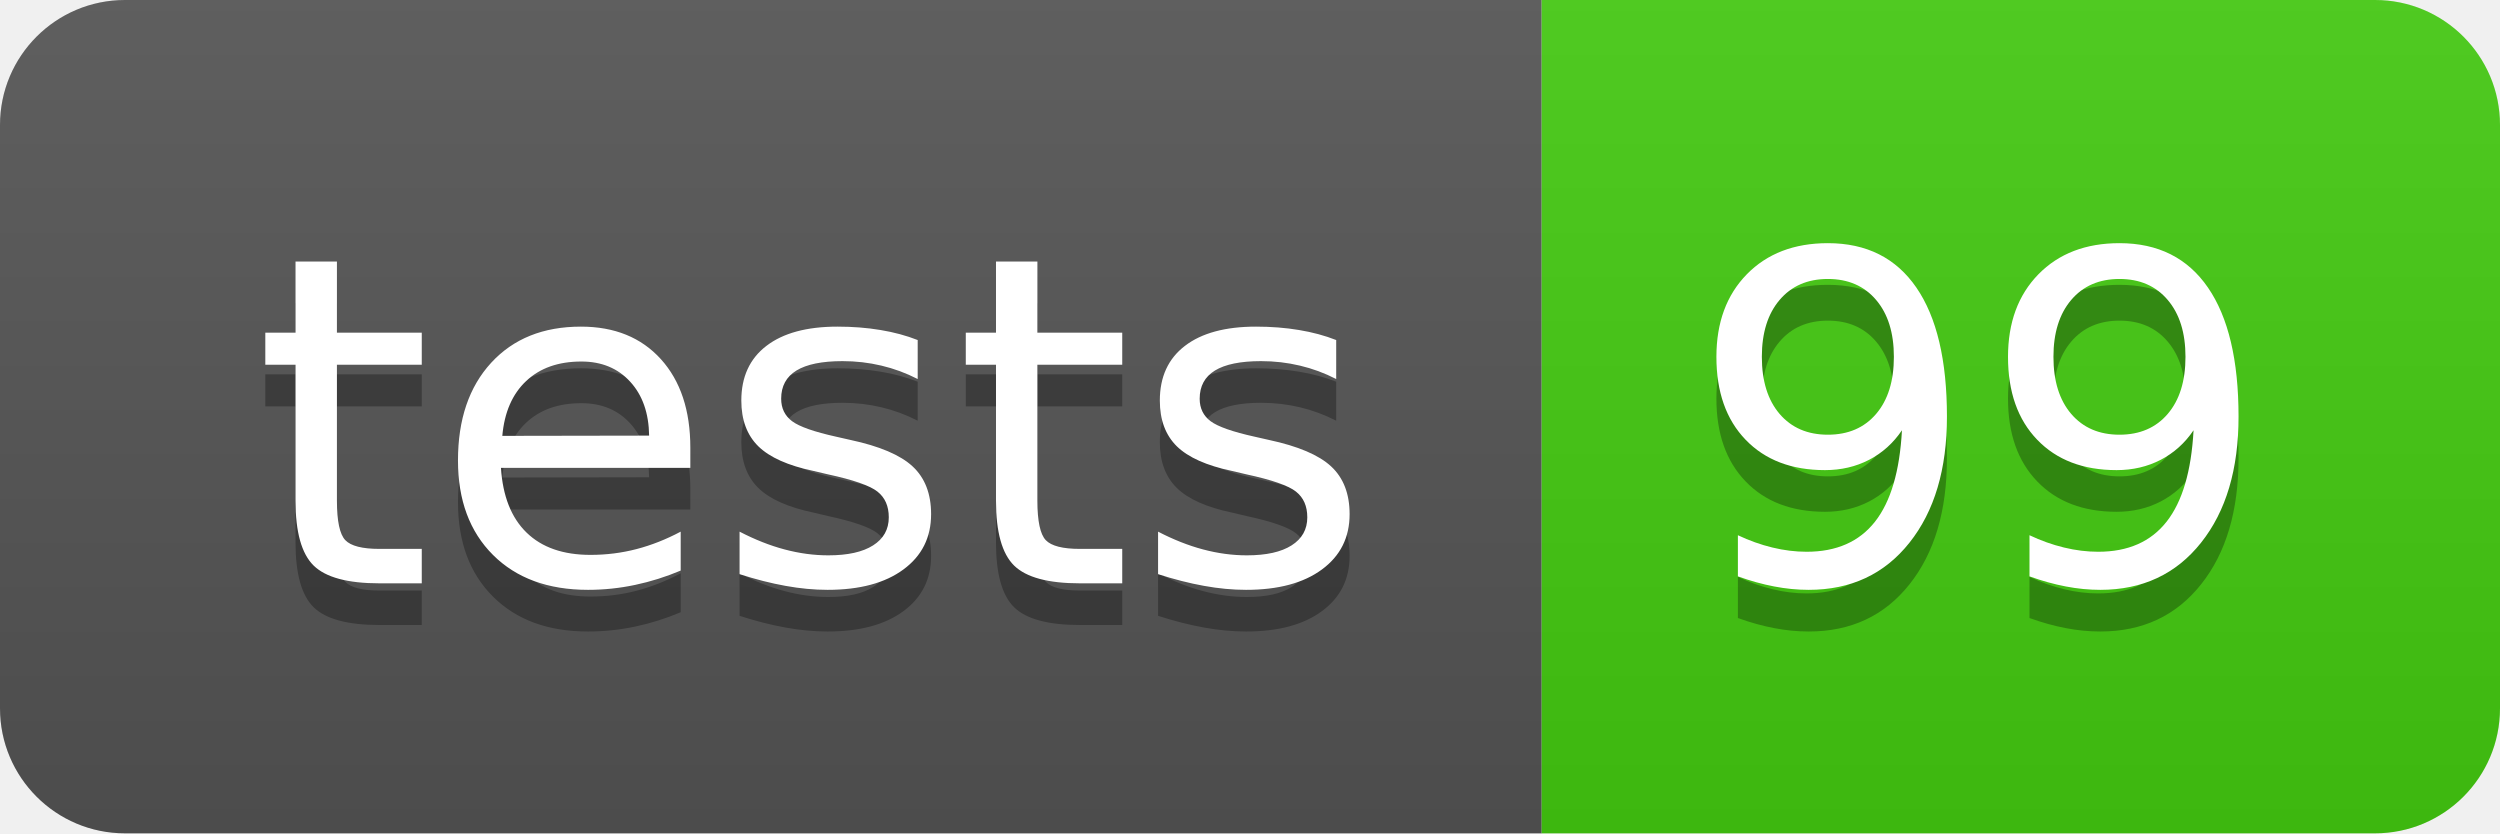
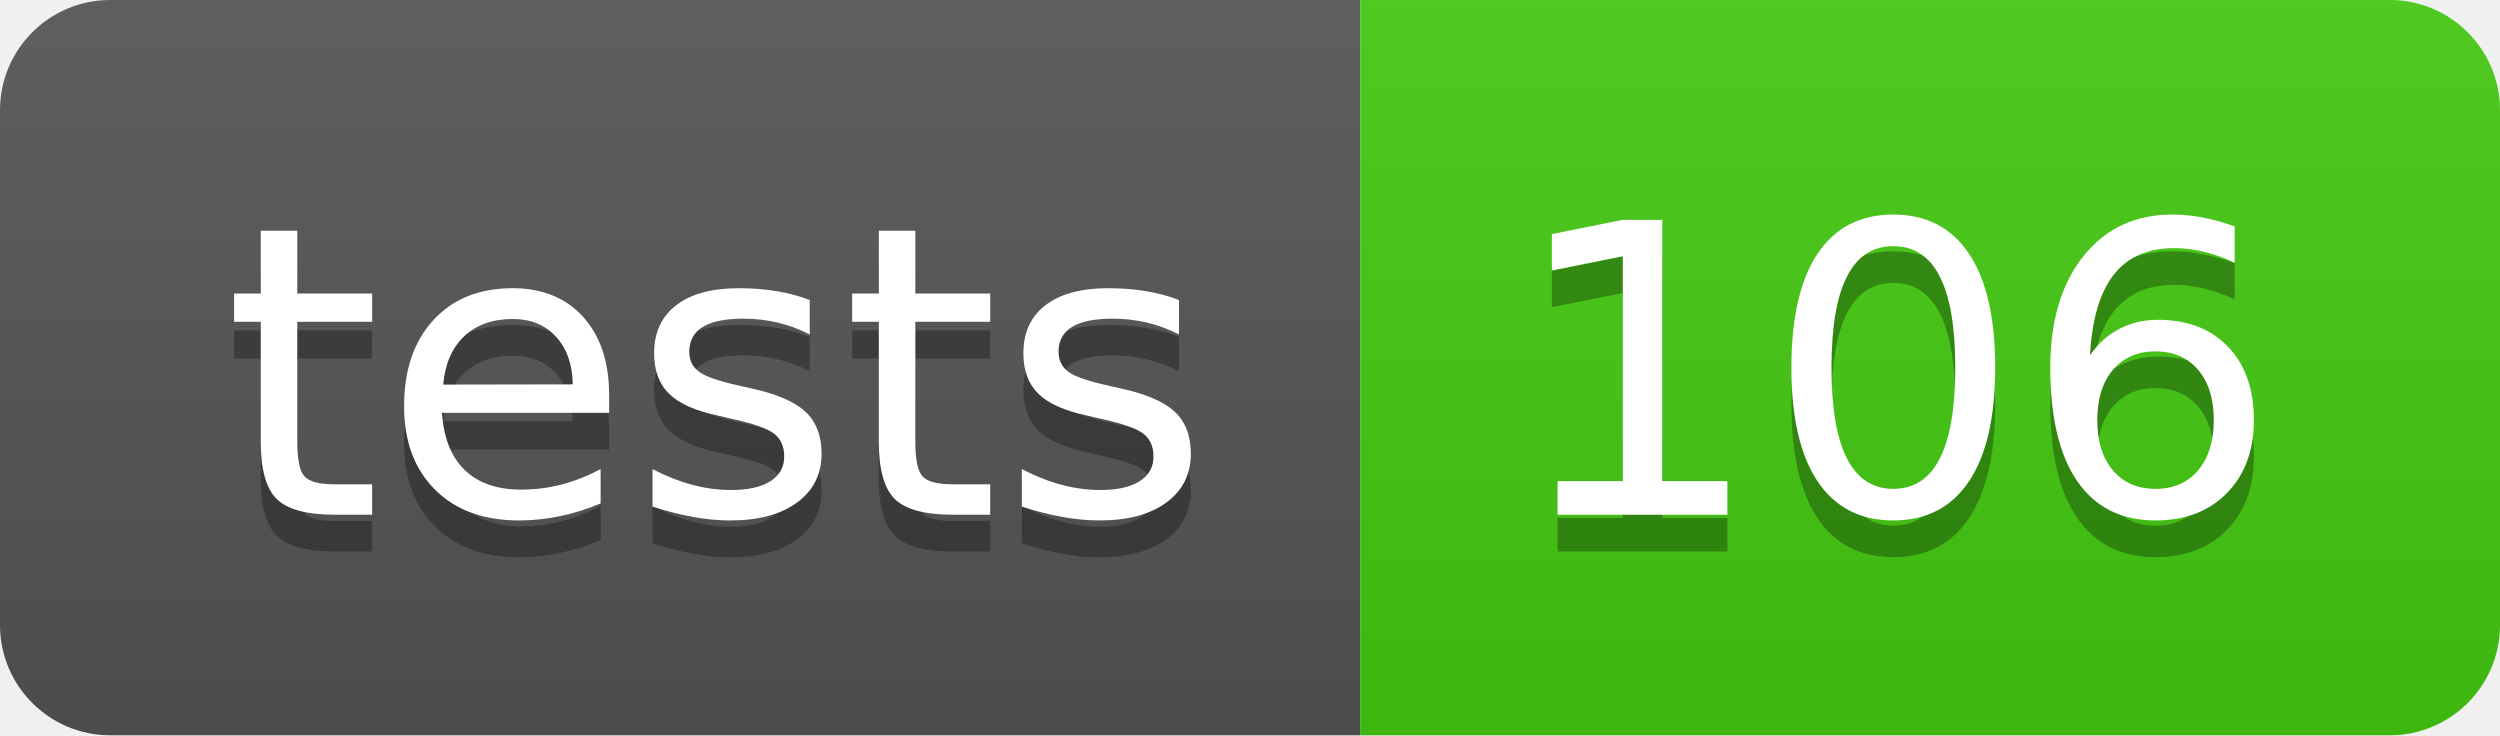
- <svg xmlns="http://www.w3.org/2000/svg" width="60" height="20" role="img" aria-label="tests: 99">
+ <svg xmlns="http://www.w3.org/2000/svg" width="68" height="20" role="img" aria-label="tests: 106">
  <linearGradient id="s" x2="0" y2="100%">
    <stop offset="0" stop-color="#bbb" stop-opacity=".1" />
    <stop offset="1" stop-opacity=".1" />
  </linearGradient>
  <clipPath id="r">
-     <rect width="60" height="20" rx="3" fill="#fff" />
+     <rect width="68" height="20" rx="3" fill="#fff" />
  </clipPath>
  <g clip-path="url(#r)">
    <rect width="37" height="20" fill="#555" />
-     <rect x="37" width="23" height="20" fill="#4c1" />
-     <rect width="60" height="20" fill="url(#s)" />
+     <rect x="37" width="31" height="20" fill="#4c1" />
+     <rect width="68" height="20" fill="url(#s)" />
  </g>
  <g fill="#fff" text-anchor="middle" font-family="Verdana,Geneva,DejaVu Sans,sans-serif" text-rendering="geometricPrecision" font-size="110">
    <text aria-hidden="true" x="195" y="150" fill="#010101" fill-opacity=".3" transform="scale(.1)" textLength="270">tests</text>
    <text x="195" y="140" transform="scale(.1)" fill="#fff" textLength="270">tests</text>
-     <text aria-hidden="true" x="475" y="150" fill="#010101" fill-opacity=".3" transform="scale(.1)" textLength="130">99</text>
-     <text x="475" y="140" transform="scale(.1)" fill="#fff" textLength="130">99</text>
+     <text aria-hidden="true" x="515" y="150" fill="#010101" fill-opacity=".3" transform="scale(.1)" textLength="210">106</text>
+     <text x="515" y="140" transform="scale(.1)" fill="#fff" textLength="210">106</text>
  </g>
</svg>
